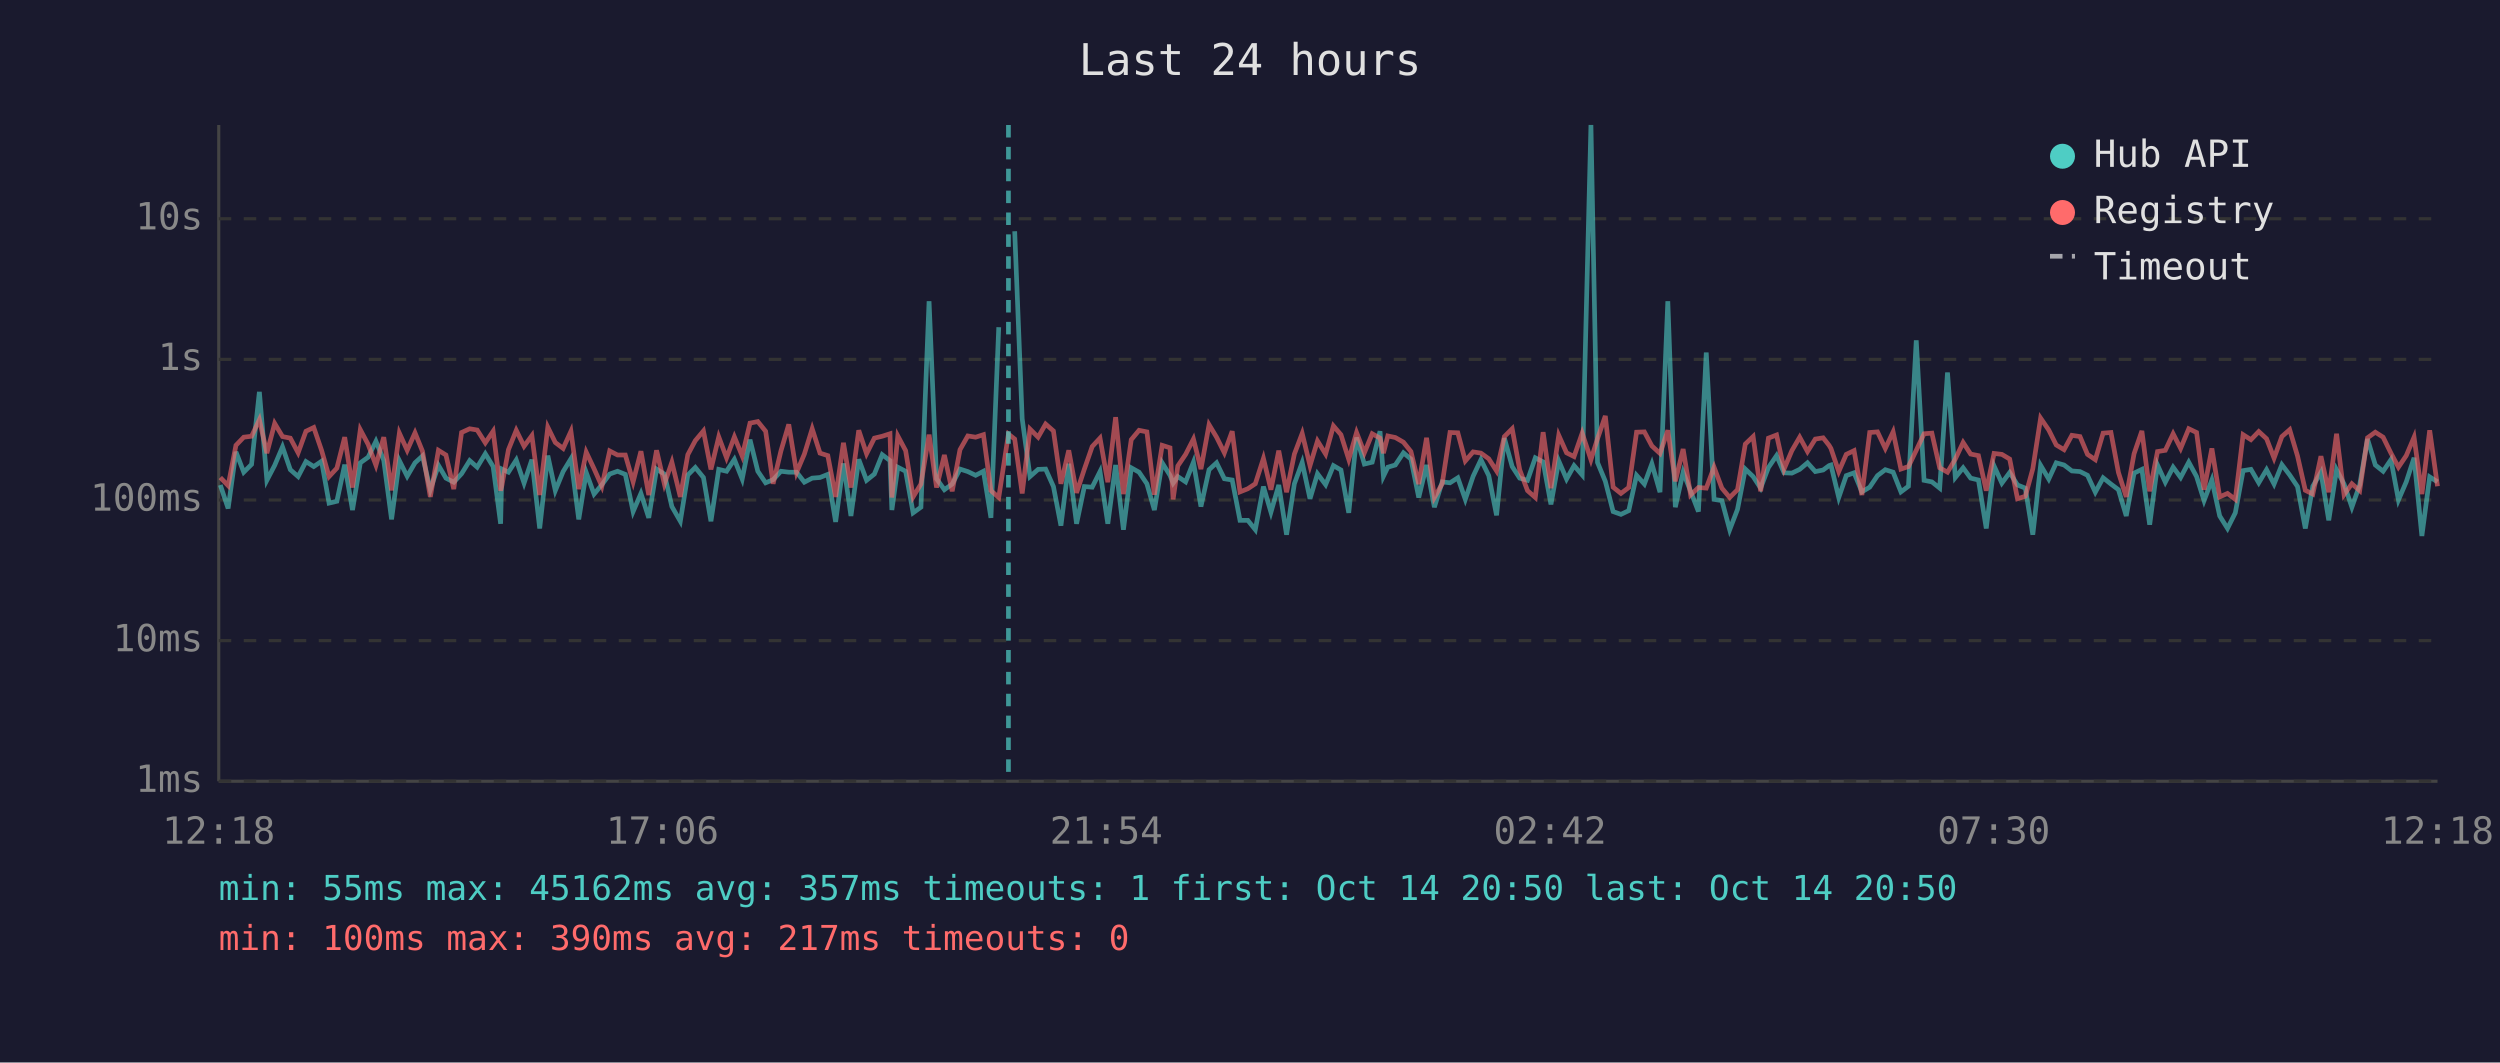
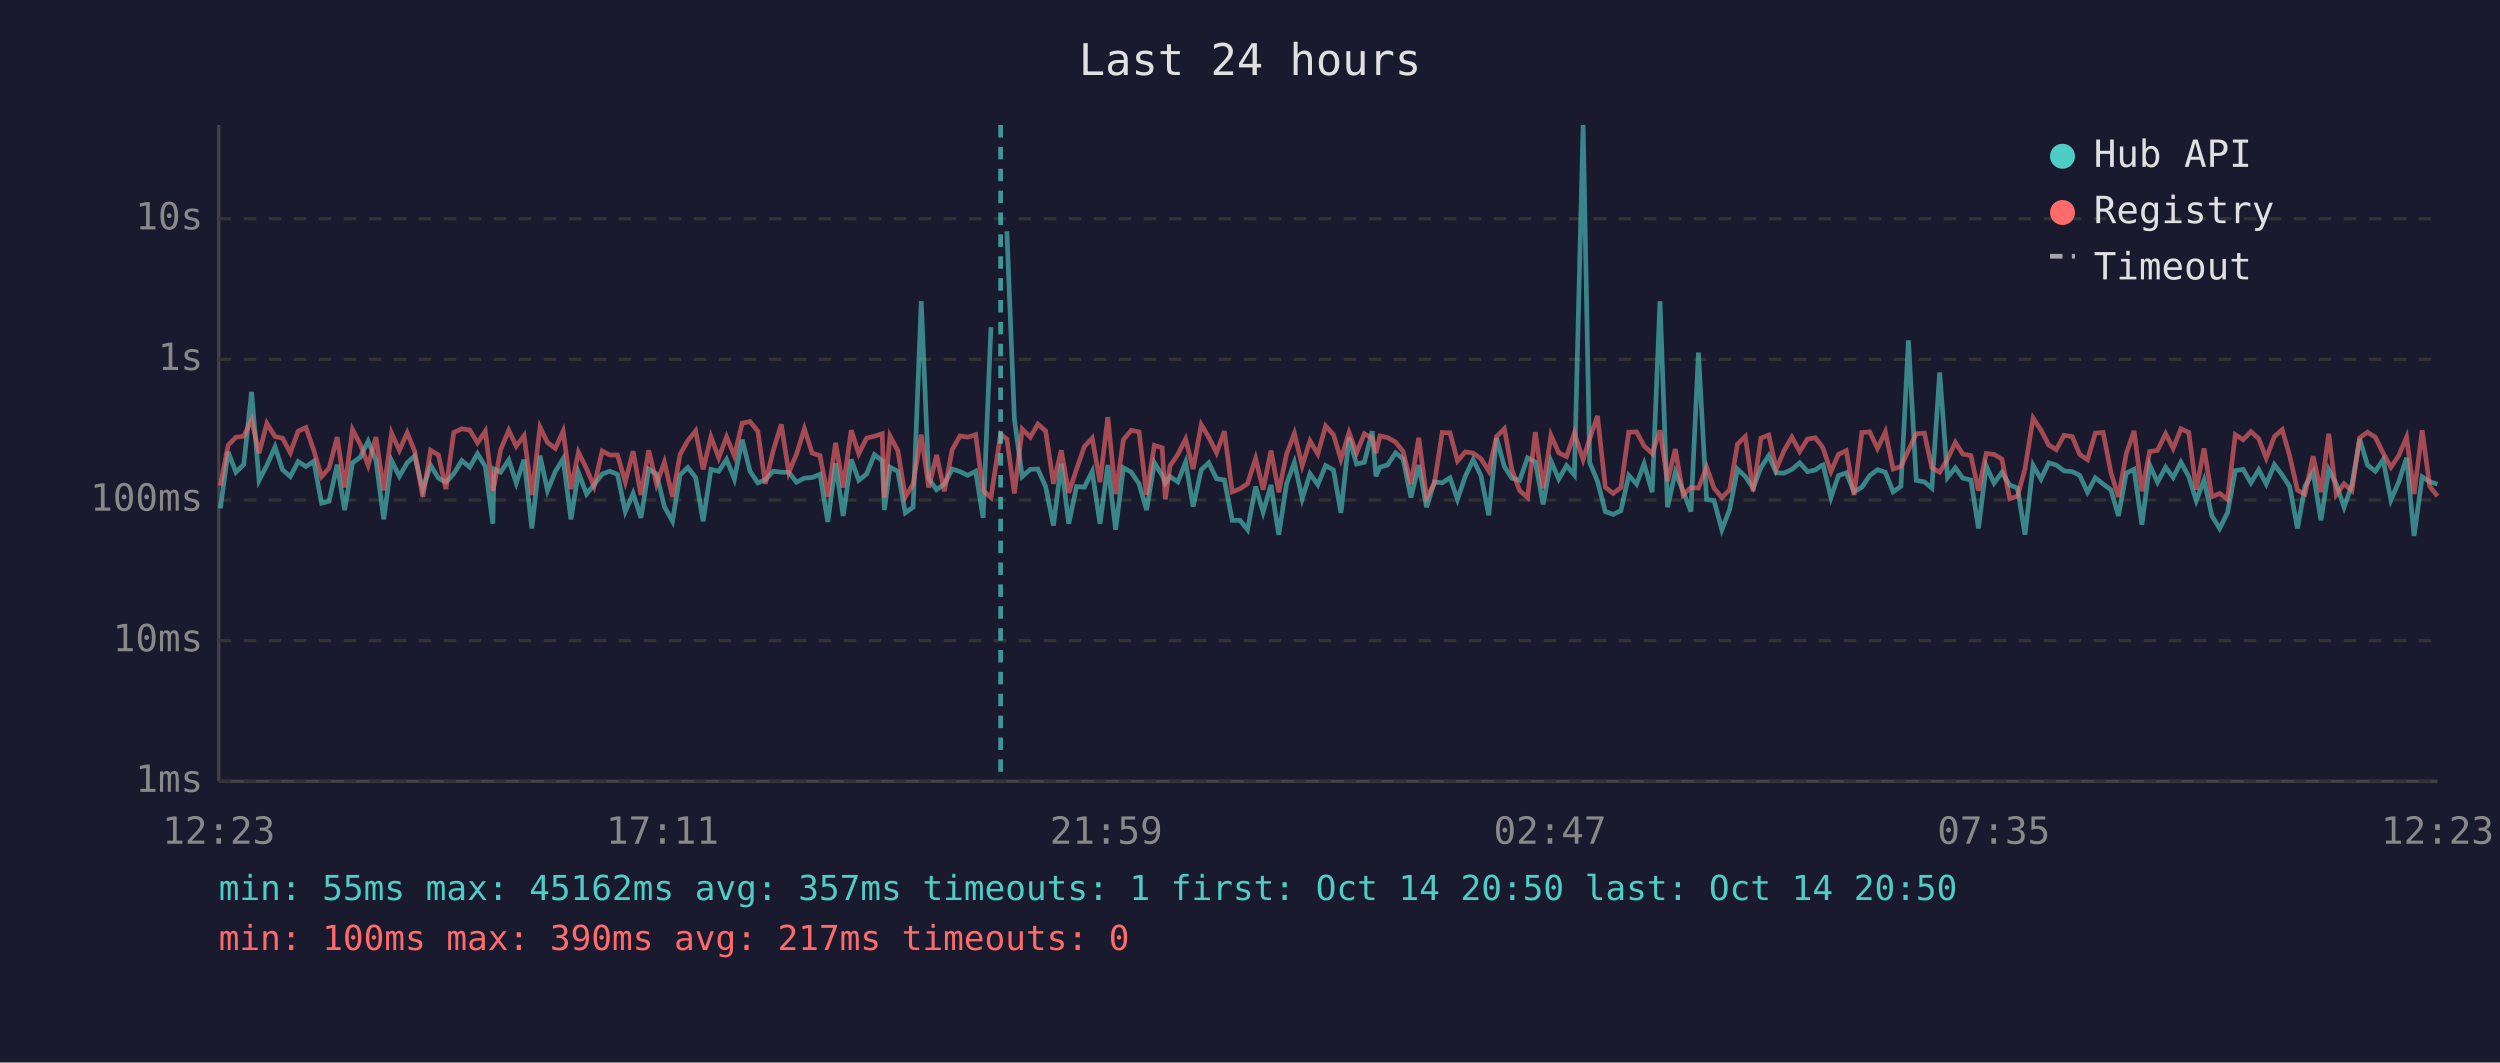
<svg xmlns="http://www.w3.org/2000/svg" viewBox="0 0 800 340" font-family="monospace" font-size="12">
  <rect width="800" height="340" fill="#1a1a2e" />
  <text x="400" y="24" fill="#e0e0e0" font-size="14" text-anchor="middle">Last 24 hours</text>
  <line x1="70" y1="40" x2="70" y2="250" stroke="#444" stroke-width="1" />
  <line x1="70" y1="250" x2="780" y2="250" stroke="#444" stroke-width="1" />
  <line x1="70" y1="250" x2="780" y2="250" stroke="#333" stroke-width="1" stroke-dasharray="4" />
  <text x="65" y="250" fill="#888" text-anchor="end" dominant-baseline="middle">1ms</text>
  <line x1="70" y1="205" x2="780" y2="205" stroke="#333" stroke-width="1" stroke-dasharray="4" />
  <text x="65" y="205" fill="#888" text-anchor="end" dominant-baseline="middle">10ms</text>
  <line x1="70" y1="160" x2="780" y2="160" stroke="#333" stroke-width="1" stroke-dasharray="4" />
  <text x="65" y="160" fill="#888" text-anchor="end" dominant-baseline="middle">100ms</text>
  <line x1="70" y1="115" x2="780" y2="115" stroke="#333" stroke-width="1" stroke-dasharray="4" />
  <text x="65" y="115" fill="#888" text-anchor="end" dominant-baseline="middle">1s</text>
  <line x1="70" y1="70" x2="780" y2="70" stroke="#333" stroke-width="1" stroke-dasharray="4" />
  <text x="65" y="70" fill="#888" text-anchor="end" dominant-baseline="middle">10s</text>
-   <text x="70" y="270" fill="#888" text-anchor="middle">12:18</text>
-   <text x="212" y="270" fill="#888" text-anchor="middle">17:06</text>
-   <text x="354" y="270" fill="#888" text-anchor="middle">21:54</text>
-   <text x="496" y="270" fill="#888" text-anchor="middle">02:42</text>
-   <text x="638" y="270" fill="#888" text-anchor="middle">07:30</text>
-   <text x="780" y="270" fill="#888" text-anchor="middle">12:18</text>
-   <polyline points="70.5,155.2 73.0,162.7 75.5,144.6 78.0,151.1 80.5,148.6 83.0,125.4 85.4,153.7 87.9,148.9 90.4,143.0 92.9,150.3 95.4,152.5 97.9,147.7 100.4,149.3 102.9,147.6 105.3,161.0 107.8,160.4 110.3,148.7 112.8,163.2 115.3,148.1 117.8,146.3 120.3,141.2 122.8,147.3 125.3,166.2 127.8,147.4 130.3,152.4 132.8,148.1 135.2,145.9 137.7,156.7 140.3,148.9 142.7,153.0 145.2,154.3 147.7,151.6 150.3,147.4 152.7,149.5 155.3,145.2 157.8,149.3 160.2,167.6 160.6,150.1 162.7,151.1 165.2,147.2 167.7,154.6 170.2,147.1 172.7,169.1 175.3,145.8 177.7,157.0 180.2,150.9 182.7,146.8 185.2,166.2 187.6,151.2 190.1,158.1 192.6,155.1 195.1,151.7 197.6,150.8 200.1,151.8 202.6,163.7 205.1,157.9 207.6,165.7 210.1,150.1 212.6,151.7 215.0,162.1 217.7,166.8 220.1,152.0 222.5,149.6 225.1,152.8 227.5,166.8 230.0,150.2 232.5,150.8 235.0,147.0 237.5,153.3 240.0,140.7 242.5,150.8 245.0,154.5 247.4,153.5 249.9,150.8 252.4,151.1 254.9,151.1 257.4,154.3 259.9,153.0 262.4,152.8 264.9,151.8 267.4,167.0 269.9,148.3 272.3,165.1 274.8,147.0 277.3,153.7 279.8,151.7 282.3,145.5 284.8,147.4 285.4,163.2 287.3,149.5 289.8,150.8 292.2,164.1 294.7,162.3 297.3,96.4 299.7,153.2 302.2,156.7 304.7,154.9 307.2,150.1 309.7,150.9 312.2,152.1 314.7,150.8 317.1,165.7 319.6,104.7" fill="none" stroke="#4ecdc4" stroke-width="1.5" opacity="0.6" />
-   <polyline points="324.7,74.0 327.1,134.0 329.6,152.5 332.2,150.2 334.6,150.1 337.1,155.7 339.5,168.2 342.0,148.4 344.5,167.6 347.0,155.7 349.5,155.9 352.0,150.9 354.5,167.6 357.0,148.8 359.5,169.5 362.0,149.7 364.5,151.1 367.0,154.8 369.4,163.2 371.9,148.1 374.4,152.1 375.4,154.6 376.9,152.5 379.4,154.2 381.9,147.9 384.3,162.1 386.9,150.3 389.3,148.1 391.8,153.2 394.3,153.6 396.8,166.5 399.3,166.5 401.7,169.5 404.3,155.7 406.7,163.9 409.2,155.2 411.7,171.1 414.2,154.8 416.7,148.0 419.2,159.6 421.6,151.6 424.2,155.1 426.7,149.0 429.1,150.4 431.6,164.1 434.1,140.0 436.6,148.5 439.1,147.9 441.6,138.0 442.7,152.4 444.1,149.5 446.5,148.8 449.1,144.9 451.5,146.9 454.0,159.2 456.5,148.8 459.0,162.3 461.5,154.2 464.0,154.5 466.5,152.9 468.9,159.8 471.4,152.4 473.9,147.1 476.4,152.2 478.9,164.9 481.4,140.2 483.9,149.3 486.3,153.0 488.8,153.7 491.3,146.5 493.8,147.8 496.3,161.4 498.8,147.5 501.3,153.3 503.7,149.0 506.3,152.0 509.1,40.0 511.2,148.0 513.7,154.0 516.2,163.7 518.7,164.6 521.2,163.4 523.7,152.1 526.2,154.9 528.6,148.4 531.2,157.5 533.7,96.4 536.1,162.3 538.6,151.1 541.0,157.2 543.5,163.7 546.0,112.8 548.5,159.8 551.0,160.2 553.5,169.5 556.0,163.0 558.5,150.1 561.0,152.5 563.4,156.2 565.9,149.6 568.5,145.8 570.9,151.3 573.4,151.4 575.9,150.2 578.4,148.1 580.9,150.9 583.4,150.4 585.3,149.0 585.9,148.8 588.4,159.2 590.8,152.2 593.3,151.3 595.8,157.4 598.3,155.9 600.8,152.2 603.3,150.3 605.8,151.1 608.3,157.4 610.7,155.6 613.2,108.9 615.7,153.7 618.2,154.2 620.7,156.2 623.2,119.2 625.7,152.8 628.2,149.7 630.6,153.0 633.1,153.6 635.6,169.1 638.1,149.1 640.6,154.6 643.1,151.2 645.6,155.2 648.1,156.2 650.5,171.1 653.0,148.9 655.6,153.3 658.0,148.1 660.5,148.8 663.0,150.7 665.6,150.9 668.0,152.1 670.5,157.5 673.0,152.9 675.5,154.9 677.9,156.7 680.4,165.1 682.9,151.4 685.4,150.2 687.9,167.9 690.4,148.8 692.9,154.3 695.4,149.5 697.8,152.8 700.4,147.9 702.9,152.5 705.3,160.2 707.8,153.6 710.3,165.1 712.8,169.1 715.3,164.1 717.8,150.6 720.3,150.2 722.8,154.5 725.3,150.3 727.7,154.9 730.2,148.7 732.7,152.0 735.2,155.7 737.7,169.1 740.1,155.6 742.7,151.1 745.2,166.5 747.7,150.3 750.1,154.9 752.6,162.3 755.1,155.2 757.6,140.5 760.1,148.8 762.6,150.8 765.1,147.1 767.5,160.0 770.0,154.2 772.5,146.5 775.0,171.5 777.5,152.6 780.0,154.2" fill="none" stroke="#4ecdc4" stroke-width="1.5" opacity="0.6" />
-   <polyline points="70.5,152.8 73.0,155.4 75.5,142.5 78.0,139.9 80.5,139.6 83.0,134.3 85.4,145.0 87.9,135.5 90.4,139.7 92.9,140.2 95.4,144.9 97.9,138.0 100.4,136.8 102.9,144.1 105.3,152.5 107.8,149.8 110.3,139.9 112.8,156.0 115.3,137.5 117.8,142.2 120.3,148.9 122.8,139.9 125.3,156.9 127.8,138.6 130.3,144.1 132.8,138.5 135.2,144.4 137.7,159.0 140.3,144.1 142.7,145.6 145.2,156.5 147.7,138.4 150.3,137.2 152.7,137.6 155.3,141.7 157.8,138.0 160.2,157.0 160.6,155.4 162.7,143.9 165.2,137.7 167.7,142.8 170.2,139.4 172.7,158.4 175.3,136.7 177.7,141.6 180.2,143.5 182.7,138.0 185.2,156.5 187.6,144.7 190.1,150.0 192.6,155.6 195.1,144.3 197.6,145.6 200.1,145.6 202.6,154.2 205.1,144.4 207.6,158.4 210.1,144.1 212.6,154.9 215.0,147.9 217.7,159.0 220.1,145.5 222.5,141.0 225.1,137.9 227.5,150.2 230.0,139.8 232.5,146.5 235.0,139.8 237.5,145.9 240.0,135.4 242.5,134.9 245.0,138.0 247.4,154.8 249.9,144.3 252.4,135.8 254.9,151.2 257.4,145.3 259.9,137.2 262.4,145.0 264.9,145.8 267.4,159.0 269.9,141.7 272.3,156.0 274.8,137.7 277.3,145.2 279.8,140.2 282.3,139.6 284.8,138.8 285.4,159.2 287.3,139.5 289.8,144.2 292.2,159.0 294.7,154.9 297.3,139.1 299.7,156.0 302.2,145.6 304.7,157.2 307.2,143.9 309.7,139.5 312.2,139.9 314.7,139.1 317.1,157.0 319.6,159.2 322.7,138.9 324.7,140.5 327.1,157.9 329.6,137.3 332.2,139.9 334.6,135.7 337.1,137.9 339.5,154.8 342.0,144.1 344.5,157.7 347.0,150.1 349.5,142.9 352.0,140.2 354.5,154.3 357.0,133.5 359.5,158.1 362.0,140.7 364.5,137.7 367.0,138.2 369.4,158.3 371.9,142.5 374.4,143.3 375.4,159.8 376.9,149.1 379.4,145.4 381.9,140.5 384.3,150.1 386.9,135.9 389.3,139.9 391.8,144.9 394.3,138.0 396.8,157.4 399.3,156.4 401.7,154.8 404.3,146.7 406.7,156.7 409.2,144.2 411.7,157.5 414.2,145.3 416.7,138.7 419.2,149.0 421.6,141.1 424.2,145.3 426.7,136.3 429.1,139.1 431.6,147.0 434.1,138.4 436.6,144.9 439.1,138.8 441.6,140.2 442.7,145.0 444.1,139.5 446.5,140.0 449.1,141.5 451.5,144.5 454.0,154.9 456.5,140.1 459.0,159.2 461.5,154.8 464.0,138.4 466.5,138.5 468.9,147.5 471.4,144.6 473.9,145.0 476.4,146.8 478.9,150.7 481.4,139.7 483.9,137.2 486.3,150.3 488.8,157.0 491.3,159.2 493.8,138.3 496.3,156.2 498.8,139.3 501.3,144.9 503.7,146.1 506.3,138.6 509.1,147.1 511.2,140.4 513.7,133.1 516.2,155.9 518.7,157.9 521.2,156.0 523.7,138.3 526.2,138.2 528.6,142.7 531.2,145.1 533.7,137.7 536.1,154.0 538.6,143.7 541.0,158.4 543.5,156.0 546.0,156.2 548.5,149.5 551.0,156.2 553.5,159.2 556.0,156.7 558.5,142.1 561.0,139.7 563.4,157.2 565.9,140.2 568.5,139.2 570.9,150.1 573.4,144.2 575.9,139.9 578.4,144.5 580.9,140.5 583.4,140.1 585.3,142.5 585.9,143.5 588.4,150.9 590.8,145.4 593.3,144.2 595.8,158.4 598.3,138.4 600.8,138.2 603.3,143.5 605.8,138.2 608.3,150.1 610.7,149.3 613.2,144.1 615.7,138.8 618.2,138.6 620.7,149.7 623.2,151.1 625.7,146.9 628.2,141.6 630.6,145.3 633.1,145.8 635.6,157.0 638.1,145.1 640.6,145.4 643.1,146.9 645.6,159.6 648.1,158.8 650.5,150.0 653.0,133.8 655.6,137.6 658.0,142.4 660.5,143.9 663.0,139.3 665.6,139.7 668.0,145.4 670.5,147.1 673.0,138.6 675.5,138.4 677.9,151.2 680.4,159.0 682.9,145.2 685.4,137.9 687.9,157.2 690.4,144.5 692.9,144.1 695.4,138.8 697.8,143.5 700.4,137.2 702.9,138.4 705.3,156.7 707.8,143.5 710.3,159.0 712.8,157.9 715.3,159.8 717.8,139.1 720.3,140.7 722.8,138.1 725.3,140.4 727.7,146.6 730.2,139.7 732.7,137.5 735.2,145.9 737.7,156.9 740.1,158.1 742.7,146.0 745.2,157.5 747.7,138.8 750.1,158.3 752.6,154.8 755.1,157.0 757.6,140.1 760.1,138.3 762.6,139.9 765.1,145.0 767.5,149.5 770.0,145.8 772.5,139.9 775.0,158.1 777.5,137.7 780.0,155.6" fill="none" stroke="#ff6b6b" stroke-width="1.5" opacity="0.6" />
-   <line x1="322.7" y1="40" x2="322.7" y2="250" stroke="#4ecdc4" stroke-width="1.5" stroke-dasharray="4,3" opacity="0.7" />
+   <text x="70" y="270" fill="#888" text-anchor="middle">12:23</text>
+   <text x="212" y="270" fill="#888" text-anchor="middle">17:11</text>
+   <text x="354" y="270" fill="#888" text-anchor="middle">21:59</text>
+   <text x="496" y="270" fill="#888" text-anchor="middle">02:47</text>
+   <text x="638" y="270" fill="#888" text-anchor="middle">07:35</text>
+   <text x="780" y="270" fill="#888" text-anchor="middle">12:23</text>
+   <polyline points="70.5,162.7 73.0,144.6 75.5,151.1 78.0,148.6 80.5,125.4 82.9,153.7 85.4,148.9 88.0,143.0 90.4,150.3 92.9,152.5 95.4,147.7 97.9,149.3 100.4,147.6 102.9,161.0 105.3,160.4 107.9,148.7 110.3,163.2 112.8,148.1 115.3,146.3 117.8,141.2 120.3,147.3 122.8,166.2 125.3,147.4 127.8,152.4 130.3,148.1 132.7,145.9 135.3,156.7 137.8,148.9 140.3,153.0 142.7,154.3 145.2,151.6 147.8,147.4 150.3,149.5 152.8,145.2 155.3,149.3 157.7,167.6 158.1,150.1 160.2,151.1 162.8,147.2 165.2,154.6 167.7,147.1 170.2,169.1 172.8,145.8 175.2,157.0 177.7,150.9 180.2,146.8 182.7,166.2 185.1,151.2 187.7,158.1 190.1,155.1 192.7,151.7 195.1,150.8 197.6,151.8 200.1,163.7 202.6,157.9 205.1,165.7 207.6,150.1 210.1,151.7 212.6,162.1 215.2,166.8 217.6,152.0 220.1,149.6 222.6,152.8 225.0,166.8 227.5,150.2 230.0,150.8 232.5,147.0 235.0,153.3 237.5,140.7 240.0,150.8 242.5,154.5 244.9,153.5 247.4,150.8 250.0,151.1 252.4,151.1 254.9,154.3 257.4,153.0 259.9,152.8 262.4,151.8 264.9,167.0 267.4,148.3 269.8,165.1 272.4,147.0 274.8,153.7 277.3,151.7 279.8,145.5 282.3,147.4 283.0,163.2 284.8,149.5 287.3,150.8 289.7,164.1 292.2,162.3 294.8,96.4 297.2,153.2 299.7,156.7 302.2,154.9 304.7,150.1 307.2,150.9 309.7,152.1 312.2,150.8 314.6,165.7 317.1,104.7" fill="none" stroke="#4ecdc4" stroke-width="1.5" opacity="0.6" />
+   <polyline points="322.2,74.0 324.6,134.0 327.1,152.5 329.7,150.2 332.1,150.1 334.6,155.7 337.1,168.2 339.6,148.4 342.0,167.6 344.5,155.7 347.0,155.9 349.5,150.9 352.0,167.6 354.5,148.8 357.0,169.5 359.5,149.7 362.0,151.1 364.5,154.8 366.9,163.2 369.4,148.1 371.9,152.1 372.9,154.6 374.4,152.5 376.9,154.2 379.4,147.9 381.8,162.1 384.4,150.3 386.8,148.1 389.3,153.2 391.8,153.6 394.3,166.5 396.8,166.5 399.2,169.5 401.8,155.7 404.2,163.9 406.7,155.2 409.2,171.1 411.7,154.8 414.2,148.0 416.7,159.6 419.2,151.6 421.7,155.1 424.2,149.0 426.7,150.4 429.1,164.1 431.7,140.0 434.1,148.5 436.6,147.9 439.1,138.0 440.3,152.4 441.6,149.5 444.0,148.8 446.6,144.9 449.0,146.9 451.5,159.2 454.0,148.8 456.5,162.3 459.0,154.2 461.5,154.5 464.0,152.9 466.4,159.8 468.9,152.4 471.4,147.1 473.9,152.2 476.4,164.9 478.9,140.2 481.4,149.3 483.8,153.0 486.3,153.7 488.8,146.5 491.3,147.8 493.8,161.4 496.3,147.5 498.8,153.3 501.3,149.0 503.8,152.0 506.6,40.0 508.7,148.0 511.2,154.0 513.7,163.7 516.2,164.6 518.7,163.4 521.2,152.1 523.7,154.9 526.1,148.4 528.7,157.5 531.2,96.4 533.6,162.3 536.1,151.1 538.6,157.2 541.1,163.7 543.5,112.8 546.1,159.8 548.5,160.2 551.0,169.5 553.5,163.0 556.0,150.1 558.5,152.5 561.0,156.2 563.5,149.6 566.0,145.8 568.4,151.3 570.9,151.4 573.4,150.2 575.9,148.1 578.4,150.9 580.9,150.4 582.8,149.0 583.4,148.8 585.9,159.2 588.3,152.2 590.8,151.3 593.3,157.4 595.8,155.9 598.3,152.2 600.8,150.3 603.3,151.1 605.8,157.4 608.3,155.6 610.7,108.9 613.2,153.7 615.8,154.2 618.2,156.2 620.7,119.2 623.2,152.8 625.7,149.7 628.1,153.0 630.7,153.6 633.1,169.1 635.6,149.1 638.1,154.6 640.6,151.2 643.1,155.2 645.6,156.2 648.0,171.1 650.6,148.9 653.1,153.3 655.6,148.1 658.0,148.8 660.5,150.7 663.1,150.9 665.5,152.1 668.0,157.5 670.5,152.9 673.0,154.9 675.5,156.7 677.9,165.1 680.4,151.4 682.9,150.2 685.4,167.9 687.9,148.8 690.4,154.3 693.0,149.5 695.4,152.8 697.9,147.9 700.4,152.5 702.8,160.2 705.3,153.6 707.8,165.1 710.3,169.1 712.8,164.1 715.3,150.6 717.8,150.2 720.3,154.5 722.8,150.3 725.2,154.9 727.8,148.7 730.3,152.0 732.7,155.7 735.2,169.1 737.6,155.6 740.2,151.1 742.7,166.5 745.2,150.3 747.6,154.9 750.1,162.3 752.6,155.2 755.1,140.5 757.6,148.8 760.1,150.8 762.6,147.1 765.1,160.0 767.6,154.2 770.1,146.5 772.5,171.5 775.1,152.6 777.5,154.2 780.0,154.9" fill="none" stroke="#4ecdc4" stroke-width="1.5" opacity="0.6" />
+   <polyline points="70.5,155.4 73.0,142.5 75.5,139.9 78.0,139.6 80.5,134.3 82.9,145.0 85.4,135.5 88.0,139.7 90.4,140.2 92.9,144.9 95.4,138.0 97.9,136.8 100.4,144.1 102.9,152.5 105.3,149.8 107.9,139.9 110.3,156.0 112.8,137.5 115.3,142.2 117.8,148.9 120.3,139.9 122.8,156.9 125.3,138.6 127.8,144.1 130.3,138.5 132.7,144.4 135.3,159.0 137.8,144.1 140.3,145.6 142.7,156.5 145.2,138.4 147.8,137.2 150.3,137.6 152.8,141.7 155.3,138.0 157.7,157.0 158.1,155.4 160.2,143.9 162.8,137.7 165.2,142.8 167.7,139.4 170.2,158.4 172.8,136.7 175.2,141.6 177.7,143.5 180.2,138.0 182.7,156.5 185.1,144.7 187.7,150.0 190.1,155.6 192.7,144.3 195.1,145.6 197.6,145.6 200.1,154.2 202.6,144.4 205.1,158.4 207.6,144.1 210.1,154.9 212.6,147.9 215.2,159.0 217.6,145.5 220.1,141.0 222.6,137.9 225.0,150.2 227.5,139.8 230.0,146.5 232.5,139.8 235.0,145.9 237.5,135.4 240.0,134.9 242.5,138.0 244.9,154.8 247.4,144.3 250.0,135.8 252.4,151.2 254.9,145.3 257.4,137.2 259.9,145.0 262.4,145.8 264.9,159.0 267.4,141.7 269.8,156.0 272.4,137.7 274.8,145.2 277.3,140.2 279.8,139.6 282.3,138.8 283.0,159.2 284.8,139.5 287.3,144.2 289.7,159.0 292.2,154.9 294.8,139.1 297.2,156.0 299.7,145.6 302.2,157.2 304.7,143.9 307.2,139.5 309.7,139.9 312.2,139.1 314.6,157.0 317.1,159.2 320.2,138.9 322.2,140.5 324.6,157.9 327.1,137.3 329.7,139.9 332.1,135.7 334.6,137.9 337.1,154.8 339.6,144.1 342.0,157.7 344.5,150.1 347.0,142.9 349.5,140.2 352.0,154.3 354.5,133.5 357.0,158.1 359.5,140.7 362.0,137.7 364.5,138.2 366.9,158.3 369.4,142.5 371.9,143.3 372.9,159.8 374.4,149.1 376.9,145.4 379.4,140.5 381.8,150.1 384.4,135.9 386.8,139.9 389.3,144.9 391.8,138.0 394.3,157.4 396.8,156.4 399.2,154.8 401.8,146.7 404.2,156.7 406.7,144.2 409.2,157.5 411.7,145.3 414.2,138.7 416.7,149.0 419.2,141.1 421.7,145.3 424.2,136.3 426.7,139.1 429.1,147.0 431.7,138.4 434.1,144.9 436.6,138.8 439.1,140.2 440.3,145.0 441.6,139.5 444.0,140.0 446.6,141.5 449.0,144.5 451.5,154.9 454.0,140.1 456.5,159.2 459.0,154.8 461.5,138.4 464.0,138.5 466.4,147.5 468.9,144.6 471.4,145.0 473.9,146.8 476.4,150.7 478.9,139.7 481.4,137.2 483.8,150.3 486.3,157.0 488.8,159.2 491.3,138.3 493.8,156.2 496.3,139.3 498.8,144.9 501.3,146.1 503.8,138.6 506.6,147.1 508.7,140.4 511.2,133.1 513.7,155.9 516.2,157.9 518.7,156.0 521.2,138.3 523.7,138.2 526.1,142.7 528.7,145.1 531.2,137.7 533.6,154.0 536.1,143.7 538.6,158.4 541.1,156.0 543.5,156.2 546.1,149.5 548.5,156.2 551.0,159.2 553.5,156.7 556.0,142.1 558.5,139.7 561.0,157.2 563.5,140.2 566.0,139.2 568.4,150.1 570.9,144.2 573.4,139.9 575.9,144.5 578.4,140.5 580.9,140.1 582.8,142.5 583.4,143.5 585.9,150.9 588.3,145.4 590.8,144.2 593.3,158.4 595.8,138.4 598.3,138.2 600.8,143.5 603.3,138.2 605.8,150.1 608.3,149.3 610.7,144.1 613.2,138.8 615.8,138.6 618.2,149.7 620.7,151.1 623.2,146.9 625.7,141.6 628.1,145.3 630.7,145.8 633.1,157.0 635.6,145.1 638.1,145.4 640.6,146.9 643.1,159.6 645.6,158.8 648.0,150.0 650.6,133.8 653.1,137.6 655.6,142.4 658.0,143.9 660.5,139.3 663.1,139.7 665.5,145.4 668.0,147.1 670.5,138.6 673.0,138.4 675.5,151.2 677.9,159.0 680.4,145.2 682.9,137.9 685.4,157.2 687.9,144.5 690.4,144.1 693.0,138.8 695.4,143.5 697.9,137.2 700.4,138.4 702.8,156.7 705.3,143.5 707.8,159.0 710.3,157.9 712.8,159.8 715.3,139.1 717.8,140.7 720.3,138.1 722.8,140.4 725.2,146.6 727.8,139.7 730.3,137.5 732.7,145.9 735.2,156.9 737.6,158.1 740.2,146.0 742.7,157.5 745.2,138.8 747.6,158.3 750.1,154.8 752.6,157.0 755.1,140.1 757.6,138.3 760.1,139.9 762.6,145.0 765.1,149.5 767.6,145.8 770.1,139.9 772.5,158.1 775.1,137.7 777.5,155.6 780.0,158.8" fill="none" stroke="#ff6b6b" stroke-width="1.5" opacity="0.6" />
+   <line x1="320.2" y1="40" x2="320.2" y2="250" stroke="#4ecdc4" stroke-width="1.5" stroke-dasharray="4,3" opacity="0.7" />
  <circle cx="660" cy="50" r="4" fill="#4ecdc4" />
  <text x="670" y="50" fill="#e0e0e0" dominant-baseline="middle">Hub API</text>
  <circle cx="660" cy="68" r="4" fill="#ff6b6b" />
  <text x="670" y="68" fill="#e0e0e0" dominant-baseline="middle">Registry</text>
  <line x1="656" y1="82" x2="664" y2="82" stroke="#e0e0e0" stroke-width="1.5" stroke-dasharray="4,3" opacity="0.7" />
  <text x="670" y="86" fill="#e0e0e0" dominant-baseline="middle">Timeout</text>
  <text x="70" y="288" fill="#4ecdc4" font-size="11">min: 55ms  max: 45162ms  avg: 357ms  timeouts: 1  first: Oct 14 20:50  last: Oct 14 20:50</text>
  <text x="70" y="304" fill="#ff6b6b" font-size="11">min: 100ms  max: 390ms  avg: 217ms  timeouts: 0</text>
</svg>
